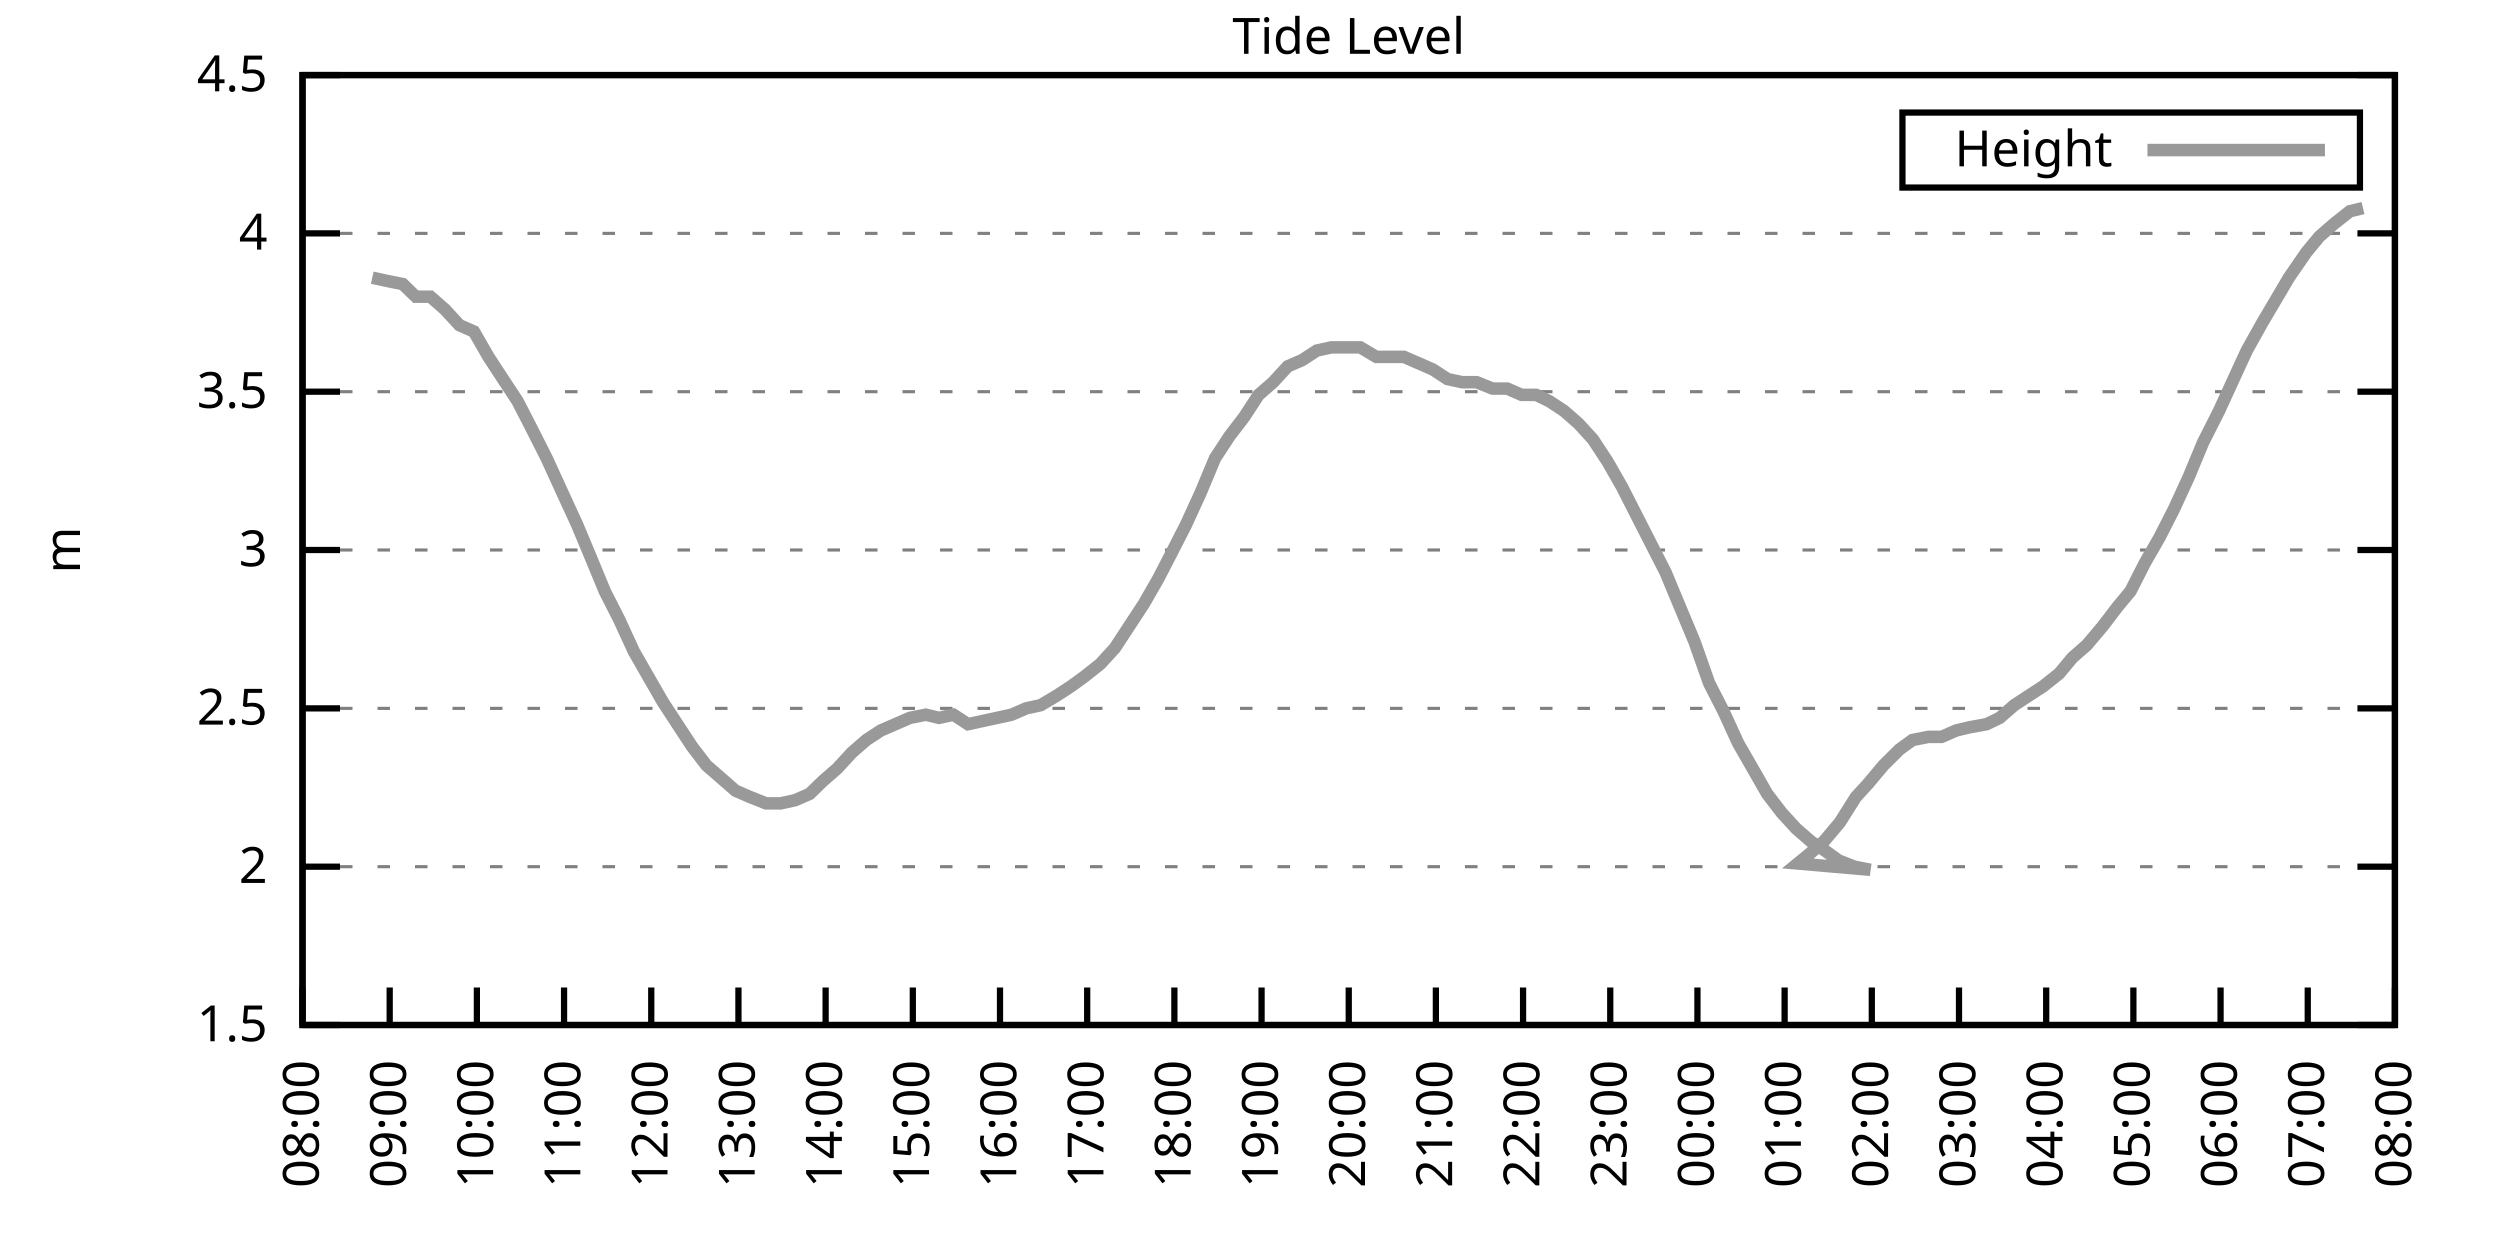
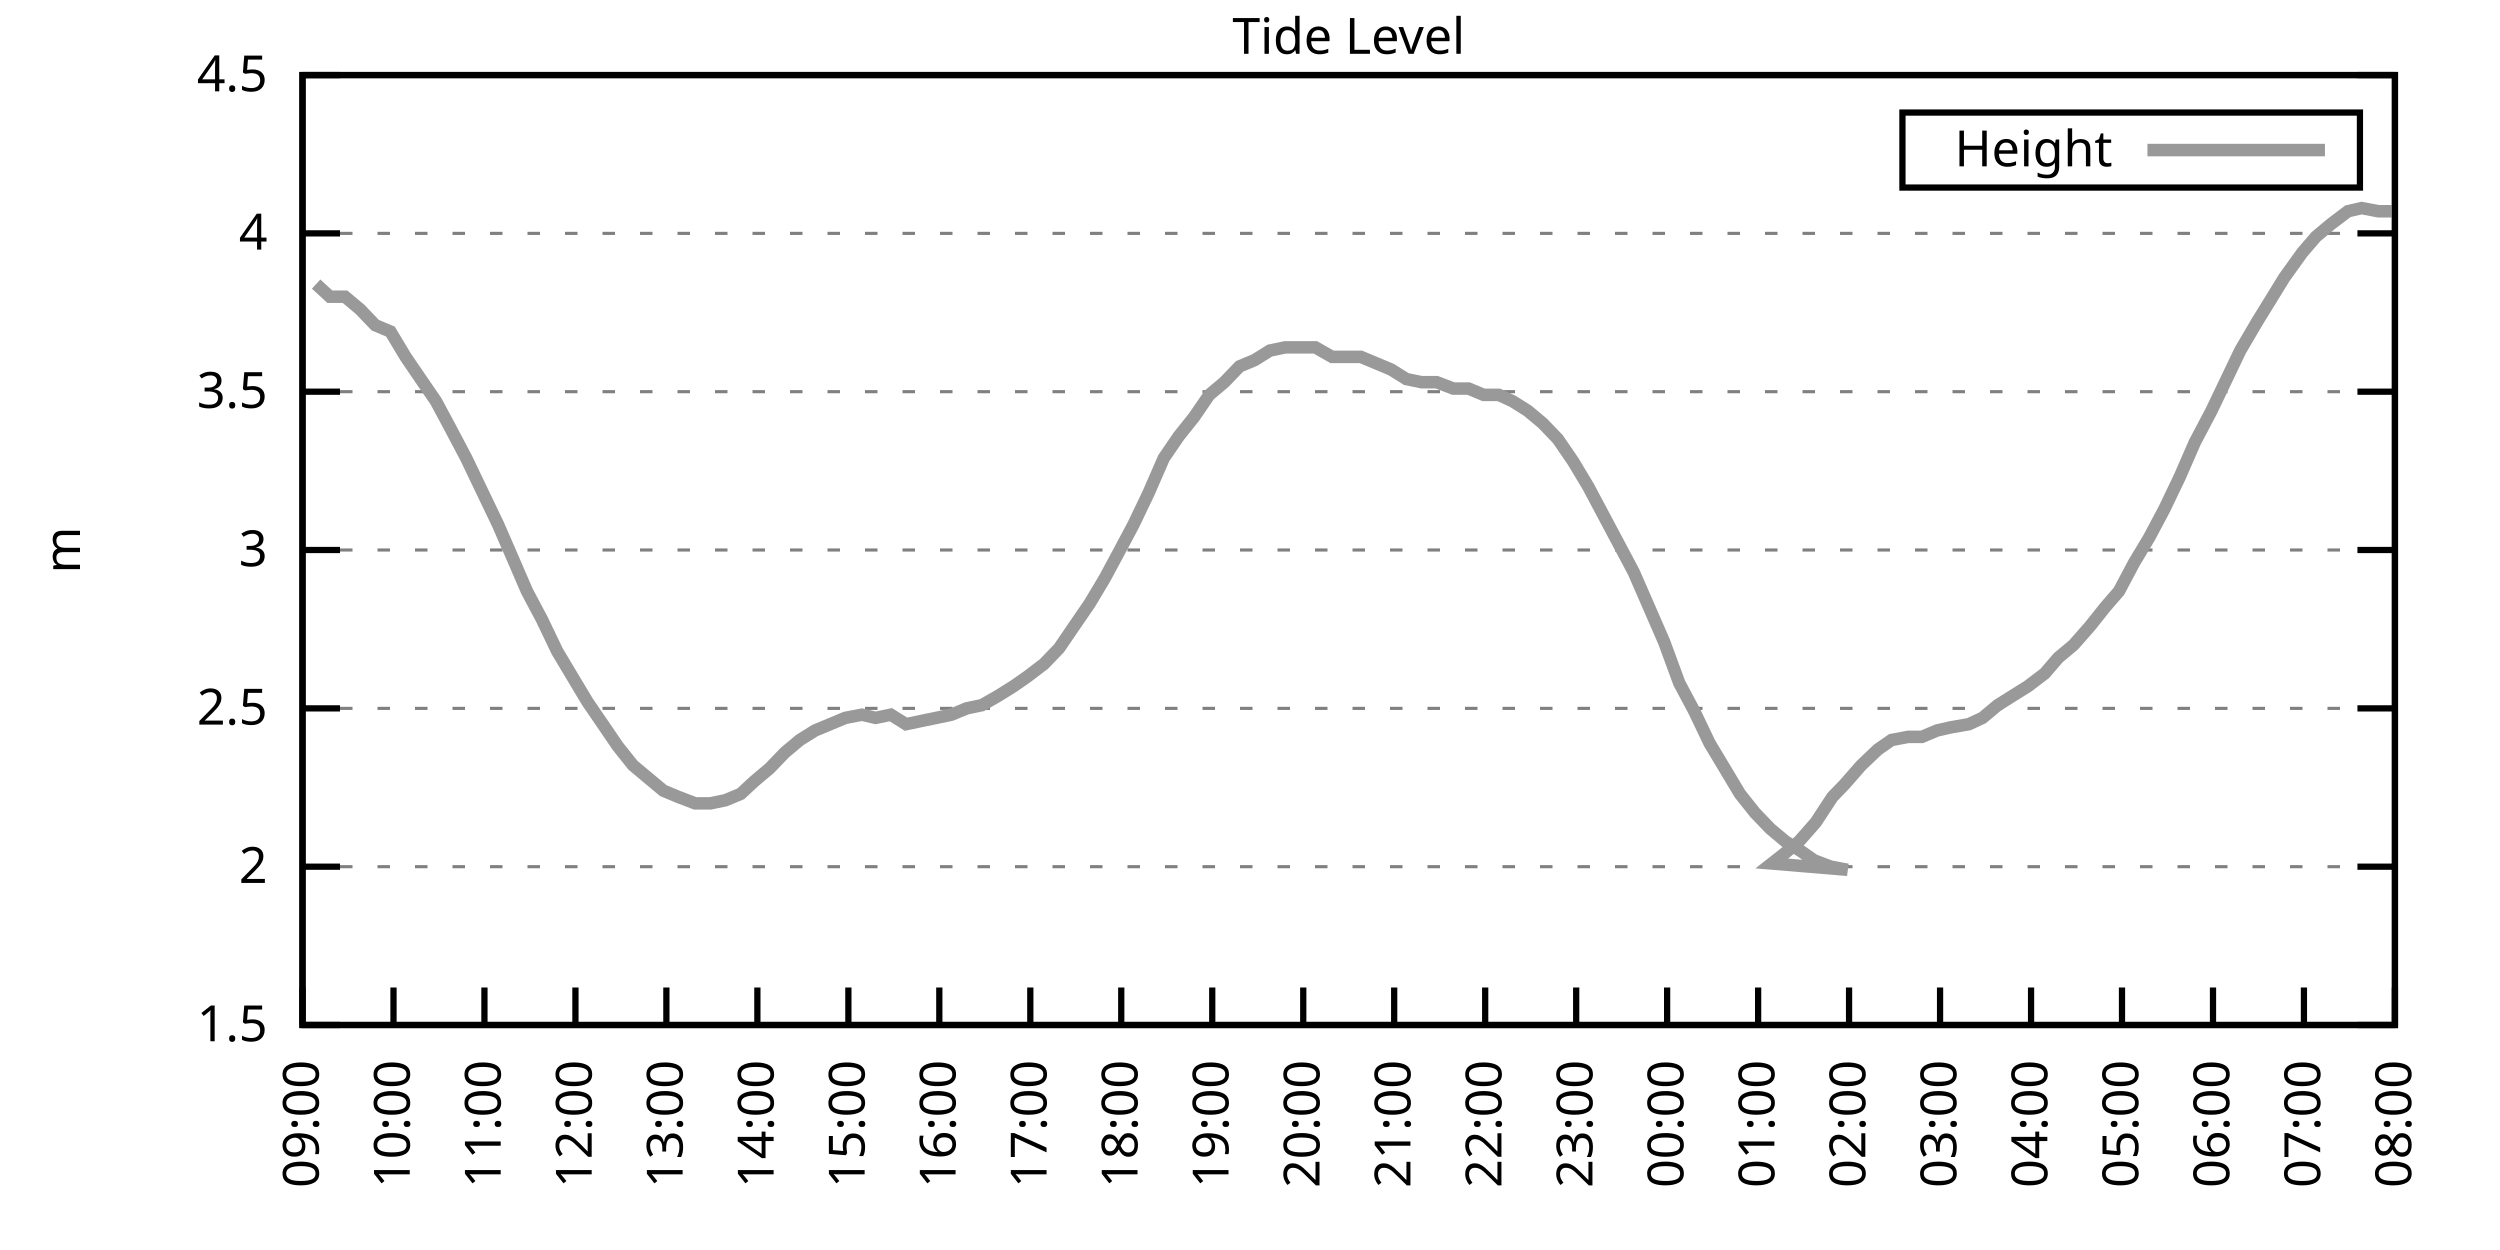
<svg xmlns="http://www.w3.org/2000/svg" xmlns:xlink="http://www.w3.org/1999/xlink" width="400" height="200" viewBox="0 0 400 200">
  <g id="gnuplot_canvas">
    <rect x="0" y="0" width="400" height="200" fill="none" />
    <defs>
      <circle id="gpDot" r="0.5" stroke-width="0.5" stroke="currentColor" />
      <path id="gpPt0" stroke-width="0.333" stroke="currentColor" d="M-1,0 h2 M0,-1 v2" />
      <path id="gpPt1" stroke-width="0.333" stroke="currentColor" d="M-1,-1 L1,1 M1,-1 L-1,1" />
      <path id="gpPt2" stroke-width="0.333" stroke="currentColor" d="M-1,0 L1,0 M0,-1 L0,1 M-1,-1 L1,1 M-1,1 L1,-1" />
      <rect id="gpPt3" stroke-width="0.333" stroke="currentColor" x="-1" y="-1" width="2" height="2" />
      <rect id="gpPt4" stroke-width="0.333" stroke="currentColor" fill="currentColor" x="-1" y="-1" width="2" height="2" />
      <circle id="gpPt5" stroke-width="0.333" stroke="currentColor" cx="0" cy="0" r="1" />
      <use xlink:href="#gpPt5" id="gpPt6" fill="currentColor" stroke="none" />
      <path id="gpPt7" stroke-width="0.333" stroke="currentColor" d="M0,-1.33 L-1.33,0.67 L1.33,0.67 z" />
      <use xlink:href="#gpPt7" id="gpPt8" fill="currentColor" stroke="none" />
      <use xlink:href="#gpPt7" id="gpPt9" stroke="currentColor" transform="rotate(180)" />
      <use xlink:href="#gpPt9" id="gpPt10" fill="currentColor" stroke="none" />
      <use xlink:href="#gpPt3" id="gpPt11" stroke="currentColor" transform="rotate(45)" />
      <use xlink:href="#gpPt11" id="gpPt12" fill="currentColor" stroke="none" />
      <path id="gpPt13" stroke-width="0.333" stroke="currentColor" d="M0,1.330 L1.265,0.411 L0.782,-1.067 L-0.782,-1.076 L-1.265,0.411 z" />
      <use xlink:href="#gpPt13" id="gpPt14" fill="currentColor" stroke="none" />
      <filter id="textbox" filterUnits="objectBoundingBox" x="0" y="0" height="1" width="1">
        <feFlood flood-color="white" flood-opacity="1" result="bgnd" />
        <feComposite in="SourceGraphic" in2="bgnd" operator="atop" />
      </filter>
      <filter id="greybox" filterUnits="objectBoundingBox" x="0" y="0" height="1" width="1">
        <feFlood flood-color="lightgrey" flood-opacity="1" result="grey" />
        <feComposite in="SourceGraphic" in2="grey" operator="atop" />
      </filter>
    </defs>
    <g fill="none" color="white" stroke="currentColor" stroke-width="1.00" stroke-linecap="butt" stroke-linejoin="miter">
</g>
    <g fill="none" color="black" stroke="currentColor" stroke-width="1.00" stroke-linecap="butt" stroke-linejoin="miter">
      <g stroke="none" shape-rendering="crispEdges">
        <polygon fill="rgb(255, 255, 255)" points="48.40,164.00 383.18,164.00 383.18,12.02 48.40,12.02 " />
      </g>
    </g>
    <g fill="none" color="black" stroke="currentColor" stroke-width="1.00" stroke-linecap="butt" stroke-linejoin="miter">
</g>
    <g fill="none" color="black" stroke="black" stroke-width="0.50" stroke-linecap="butt" stroke-linejoin="miter">
</g>
    <g fill="none" color="gray" stroke="currentColor" stroke-width="0.50" stroke-linecap="butt" stroke-linejoin="miter">
      <path stroke="gray" stroke-dasharray="2,4" class="gridline" d="M48.40,164.00 L383.19,164.00  " />
    </g>
    <g fill="none" color="gray" stroke="gray" stroke-width="1.00" stroke-linecap="butt" stroke-linejoin="miter">
</g>
    <g fill="none" color="black" stroke="currentColor" stroke-width="1.00" stroke-linecap="butt" stroke-linejoin="miter">
      <path stroke="black" d="M48.40,164.00 L54.40,164.00 M383.19,164.00 L377.19,164.00  " />
      <g transform="translate(42.80,166.60)" stroke="none" fill="black" font-family="Sans" font-size="8.00" text-anchor="end">
        <text>
          <tspan font-family="Sans"> 1.5</tspan>
        </text>
      </g>
    </g>
    <g fill="none" color="black" stroke="currentColor" stroke-width="1.00" stroke-linecap="butt" stroke-linejoin="miter">
</g>
    <g fill="none" color="black" stroke="black" stroke-width="0.50" stroke-linecap="butt" stroke-linejoin="miter">
</g>
    <g fill="none" color="gray" stroke="currentColor" stroke-width="0.50" stroke-linecap="butt" stroke-linejoin="miter">
      <path stroke="gray" stroke-dasharray="2,4" class="gridline" d="M48.40,138.67 L383.19,138.67  " />
    </g>
    <g fill="none" color="gray" stroke="gray" stroke-width="1.00" stroke-linecap="butt" stroke-linejoin="miter">
</g>
    <g fill="none" color="black" stroke="currentColor" stroke-width="1.00" stroke-linecap="butt" stroke-linejoin="miter">
      <path stroke="black" d="M48.40,138.67 L54.40,138.67 M383.19,138.67 L377.19,138.67  " />
      <g transform="translate(42.80,141.27)" stroke="none" fill="black" font-family="Sans" font-size="8.00" text-anchor="end">
        <text>
          <tspan font-family="Sans"> 2</tspan>
        </text>
      </g>
    </g>
    <g fill="none" color="black" stroke="currentColor" stroke-width="1.00" stroke-linecap="butt" stroke-linejoin="miter">
</g>
    <g fill="none" color="black" stroke="black" stroke-width="0.50" stroke-linecap="butt" stroke-linejoin="miter">
</g>
    <g fill="none" color="gray" stroke="currentColor" stroke-width="0.50" stroke-linecap="butt" stroke-linejoin="miter">
      <path stroke="gray" stroke-dasharray="2,4" class="gridline" d="M48.40,113.34 L383.19,113.34  " />
    </g>
    <g fill="none" color="gray" stroke="gray" stroke-width="1.00" stroke-linecap="butt" stroke-linejoin="miter">
</g>
    <g fill="none" color="black" stroke="currentColor" stroke-width="1.00" stroke-linecap="butt" stroke-linejoin="miter">
      <path stroke="black" d="M48.40,113.34 L54.40,113.34 M383.19,113.34 L377.19,113.34  " />
      <g transform="translate(42.80,115.94)" stroke="none" fill="black" font-family="Sans" font-size="8.00" text-anchor="end">
        <text>
          <tspan font-family="Sans"> 2.5</tspan>
        </text>
      </g>
    </g>
    <g fill="none" color="black" stroke="currentColor" stroke-width="1.00" stroke-linecap="butt" stroke-linejoin="miter">
</g>
    <g fill="none" color="black" stroke="black" stroke-width="0.50" stroke-linecap="butt" stroke-linejoin="miter">
</g>
    <g fill="none" color="gray" stroke="currentColor" stroke-width="0.50" stroke-linecap="butt" stroke-linejoin="miter">
      <path stroke="gray" stroke-dasharray="2,4" class="gridline" d="M48.40,88.00 L383.19,88.00  " />
    </g>
    <g fill="none" color="gray" stroke="gray" stroke-width="1.00" stroke-linecap="butt" stroke-linejoin="miter">
</g>
    <g fill="none" color="black" stroke="currentColor" stroke-width="1.00" stroke-linecap="butt" stroke-linejoin="miter">
      <path stroke="black" d="M48.40,88.00 L54.40,88.00 M383.19,88.00 L377.19,88.00  " />
      <g transform="translate(42.80,90.60)" stroke="none" fill="black" font-family="Sans" font-size="8.00" text-anchor="end">
        <text>
          <tspan font-family="Sans"> 3</tspan>
        </text>
      </g>
    </g>
    <g fill="none" color="black" stroke="currentColor" stroke-width="1.00" stroke-linecap="butt" stroke-linejoin="miter">
</g>
    <g fill="none" color="black" stroke="black" stroke-width="0.50" stroke-linecap="butt" stroke-linejoin="miter">
</g>
    <g fill="none" color="gray" stroke="currentColor" stroke-width="0.50" stroke-linecap="butt" stroke-linejoin="miter">
      <path stroke="gray" stroke-dasharray="2,4" class="gridline" d="M48.40,62.67 L383.19,62.67  " />
    </g>
    <g fill="none" color="gray" stroke="gray" stroke-width="1.00" stroke-linecap="butt" stroke-linejoin="miter">
</g>
    <g fill="none" color="black" stroke="currentColor" stroke-width="1.00" stroke-linecap="butt" stroke-linejoin="miter">
      <path stroke="black" d="M48.40,62.67 L54.40,62.67 M383.19,62.67 L377.19,62.67  " />
      <g transform="translate(42.80,65.27)" stroke="none" fill="black" font-family="Sans" font-size="8.00" text-anchor="end">
        <text>
          <tspan font-family="Sans"> 3.5</tspan>
        </text>
      </g>
    </g>
    <g fill="none" color="black" stroke="currentColor" stroke-width="1.00" stroke-linecap="butt" stroke-linejoin="miter">
</g>
    <g fill="none" color="black" stroke="black" stroke-width="0.50" stroke-linecap="butt" stroke-linejoin="miter">
</g>
    <g fill="none" color="gray" stroke="currentColor" stroke-width="0.50" stroke-linecap="butt" stroke-linejoin="miter">
      <path stroke="gray" stroke-dasharray="2,4" class="gridline" d="M48.40,37.34 L383.19,37.34  " />
    </g>
    <g fill="none" color="gray" stroke="gray" stroke-width="1.00" stroke-linecap="butt" stroke-linejoin="miter">
</g>
    <g fill="none" color="black" stroke="currentColor" stroke-width="1.00" stroke-linecap="butt" stroke-linejoin="miter">
      <path stroke="black" d="M48.40,37.34 L54.40,37.34 M383.19,37.34 L377.19,37.34  " />
      <g transform="translate(42.80,39.94)" stroke="none" fill="black" font-family="Sans" font-size="8.00" text-anchor="end">
        <text>
          <tspan font-family="Sans"> 4</tspan>
        </text>
      </g>
    </g>
    <g fill="none" color="black" stroke="currentColor" stroke-width="1.00" stroke-linecap="butt" stroke-linejoin="miter">
</g>
    <g fill="none" color="black" stroke="black" stroke-width="0.50" stroke-linecap="butt" stroke-linejoin="miter">
</g>
    <g fill="none" color="gray" stroke="currentColor" stroke-width="0.50" stroke-linecap="butt" stroke-linejoin="miter">
      <path stroke="gray" stroke-dasharray="2,4" class="gridline" d="M48.40,12.01 L383.19,12.01  " />
    </g>
    <g fill="none" color="gray" stroke="gray" stroke-width="1.00" stroke-linecap="butt" stroke-linejoin="miter">
</g>
    <g fill="none" color="black" stroke="currentColor" stroke-width="1.00" stroke-linecap="butt" stroke-linejoin="miter">
      <path stroke="black" d="M48.40,12.01 L54.40,12.01 M383.19,12.01 L377.19,12.01  " />
      <g transform="translate(42.80,14.61)" stroke="none" fill="black" font-family="Sans" font-size="8.00" text-anchor="end">
        <text>
          <tspan font-family="Sans"> 4.5</tspan>
        </text>
      </g>
    </g>
    <g fill="none" color="black" stroke="currentColor" stroke-width="1.00" stroke-linecap="butt" stroke-linejoin="miter">
      <path stroke="black" d="M48.40,164.00 L48.40,158.00  " />
      <g transform="translate(51.00,169.60) rotate(270.00)" stroke="none" fill="black" font-family="Sans" font-size="8.00" text-anchor="end">
        <text>
-           <tspan font-family="Sans">08:00</tspan>
-         </text>
-       </g>
-     </g>
-     <g fill="none" color="black" stroke="currentColor" stroke-width="1.00" stroke-linecap="butt" stroke-linejoin="miter">
-       <path stroke="black" d="M62.35,164.00 L62.35,158.00  " />
-       <g transform="translate(64.95,169.60) rotate(270.00)" stroke="none" fill="black" font-family="Sans" font-size="8.00" text-anchor="end">
-         <text>
          <tspan font-family="Sans">09:00</tspan>
        </text>
      </g>
    </g>
    <g fill="none" color="black" stroke="currentColor" stroke-width="1.00" stroke-linecap="butt" stroke-linejoin="miter">
-       <path stroke="black" d="M76.30,164.00 L76.30,158.00  " />
-       <g transform="translate(78.90,169.60) rotate(270.00)" stroke="none" fill="black" font-family="Sans" font-size="8.00" text-anchor="end">
+       <path stroke="black" d="M62.96,164.00 L62.96,158.00  " />
+       <g transform="translate(65.56,169.60) rotate(270.00)" stroke="none" fill="black" font-family="Sans" font-size="8.00" text-anchor="end">
        <text>
          <tspan font-family="Sans">10:00</tspan>
        </text>
      </g>
    </g>
    <g fill="none" color="black" stroke="currentColor" stroke-width="1.00" stroke-linecap="butt" stroke-linejoin="miter">
-       <path stroke="black" d="M90.25,164.00 L90.25,158.00  " />
-       <g transform="translate(92.85,169.60) rotate(270.00)" stroke="none" fill="black" font-family="Sans" font-size="8.00" text-anchor="end">
+       <path stroke="black" d="M77.51,164.00 L77.51,158.00  " />
+       <g transform="translate(80.11,169.60) rotate(270.00)" stroke="none" fill="black" font-family="Sans" font-size="8.00" text-anchor="end">
        <text>
          <tspan font-family="Sans">11:00</tspan>
        </text>
      </g>
    </g>
    <g fill="none" color="black" stroke="currentColor" stroke-width="1.00" stroke-linecap="butt" stroke-linejoin="miter">
-       <path stroke="black" d="M104.20,164.00 L104.20,158.00  " />
-       <g transform="translate(106.80,169.60) rotate(270.00)" stroke="none" fill="black" font-family="Sans" font-size="8.00" text-anchor="end">
+       <path stroke="black" d="M92.07,164.00 L92.07,158.00  " />
+       <g transform="translate(94.67,169.60) rotate(270.00)" stroke="none" fill="black" font-family="Sans" font-size="8.00" text-anchor="end">
        <text>
          <tspan font-family="Sans">12:00</tspan>
        </text>
      </g>
    </g>
    <g fill="none" color="black" stroke="currentColor" stroke-width="1.00" stroke-linecap="butt" stroke-linejoin="miter">
-       <path stroke="black" d="M118.15,164.00 L118.15,158.00  " />
-       <g transform="translate(120.75,169.60) rotate(270.00)" stroke="none" fill="black" font-family="Sans" font-size="8.00" text-anchor="end">
+       <path stroke="black" d="M106.62,164.00 L106.62,158.00  " />
+       <g transform="translate(109.22,169.60) rotate(270.00)" stroke="none" fill="black" font-family="Sans" font-size="8.00" text-anchor="end">
        <text>
          <tspan font-family="Sans">13:00</tspan>
        </text>
      </g>
    </g>
    <g fill="none" color="black" stroke="currentColor" stroke-width="1.00" stroke-linecap="butt" stroke-linejoin="miter">
-       <path stroke="black" d="M132.10,164.00 L132.10,158.00  " />
-       <g transform="translate(134.70,169.60) rotate(270.00)" stroke="none" fill="black" font-family="Sans" font-size="8.00" text-anchor="end">
+       <path stroke="black" d="M121.18,164.00 L121.18,158.00  " />
+       <g transform="translate(123.78,169.60) rotate(270.00)" stroke="none" fill="black" font-family="Sans" font-size="8.00" text-anchor="end">
        <text>
          <tspan font-family="Sans">14:00</tspan>
        </text>
      </g>
    </g>
    <g fill="none" color="black" stroke="currentColor" stroke-width="1.00" stroke-linecap="butt" stroke-linejoin="miter">
-       <path stroke="black" d="M146.05,164.00 L146.05,158.00  " />
-       <g transform="translate(148.65,169.60) rotate(270.00)" stroke="none" fill="black" font-family="Sans" font-size="8.00" text-anchor="end">
+       <path stroke="black" d="M135.74,164.00 L135.74,158.00  " />
+       <g transform="translate(138.34,169.60) rotate(270.00)" stroke="none" fill="black" font-family="Sans" font-size="8.00" text-anchor="end">
        <text>
          <tspan font-family="Sans">15:00</tspan>
        </text>
      </g>
    </g>
    <g fill="none" color="black" stroke="currentColor" stroke-width="1.00" stroke-linecap="butt" stroke-linejoin="miter">
-       <path stroke="black" d="M160.00,164.00 L160.00,158.00  " />
-       <g transform="translate(162.60,169.60) rotate(270.00)" stroke="none" fill="black" font-family="Sans" font-size="8.00" text-anchor="end">
+       <path stroke="black" d="M150.29,164.00 L150.29,158.00  " />
+       <g transform="translate(152.89,169.60) rotate(270.00)" stroke="none" fill="black" font-family="Sans" font-size="8.00" text-anchor="end">
        <text>
          <tspan font-family="Sans">16:00</tspan>
        </text>
      </g>
    </g>
    <g fill="none" color="black" stroke="currentColor" stroke-width="1.00" stroke-linecap="butt" stroke-linejoin="miter">
-       <path stroke="black" d="M173.95,164.00 L173.95,158.00  " />
-       <g transform="translate(176.55,169.60) rotate(270.00)" stroke="none" fill="black" font-family="Sans" font-size="8.00" text-anchor="end">
+       <path stroke="black" d="M164.85,164.00 L164.85,158.00  " />
+       <g transform="translate(167.45,169.60) rotate(270.00)" stroke="none" fill="black" font-family="Sans" font-size="8.00" text-anchor="end">
        <text>
          <tspan font-family="Sans">17:00</tspan>
        </text>
      </g>
    </g>
    <g fill="none" color="black" stroke="currentColor" stroke-width="1.00" stroke-linecap="butt" stroke-linejoin="miter">
-       <path stroke="black" d="M187.90,164.00 L187.90,158.00  " />
-       <g transform="translate(190.50,169.60) rotate(270.00)" stroke="none" fill="black" font-family="Sans" font-size="8.00" text-anchor="end">
+       <path stroke="black" d="M179.40,164.00 L179.40,158.00  " />
+       <g transform="translate(182.00,169.60) rotate(270.00)" stroke="none" fill="black" font-family="Sans" font-size="8.00" text-anchor="end">
        <text>
          <tspan font-family="Sans">18:00</tspan>
        </text>
      </g>
    </g>
    <g fill="none" color="black" stroke="currentColor" stroke-width="1.00" stroke-linecap="butt" stroke-linejoin="miter">
-       <path stroke="black" d="M201.85,164.00 L201.85,158.00  " />
-       <g transform="translate(204.45,169.60) rotate(270.00)" stroke="none" fill="black" font-family="Sans" font-size="8.00" text-anchor="end">
+       <path stroke="black" d="M193.96,164.00 L193.96,158.00  " />
+       <g transform="translate(196.56,169.60) rotate(270.00)" stroke="none" fill="black" font-family="Sans" font-size="8.00" text-anchor="end">
        <text>
          <tspan font-family="Sans">19:00</tspan>
        </text>
      </g>
    </g>
    <g fill="none" color="black" stroke="currentColor" stroke-width="1.00" stroke-linecap="butt" stroke-linejoin="miter">
-       <path stroke="black" d="M215.80,164.00 L215.80,158.00  " />
-       <g transform="translate(218.40,169.60) rotate(270.00)" stroke="none" fill="black" font-family="Sans" font-size="8.00" text-anchor="end">
+       <path stroke="black" d="M208.52,164.00 L208.52,158.00  " />
+       <g transform="translate(211.12,169.60) rotate(270.00)" stroke="none" fill="black" font-family="Sans" font-size="8.00" text-anchor="end">
        <text>
          <tspan font-family="Sans">20:00</tspan>
        </text>
      </g>
    </g>
    <g fill="none" color="black" stroke="currentColor" stroke-width="1.00" stroke-linecap="butt" stroke-linejoin="miter">
-       <path stroke="black" d="M229.74,164.00 L229.74,158.00  " />
-       <g transform="translate(232.34,169.60) rotate(270.00)" stroke="none" fill="black" font-family="Sans" font-size="8.00" text-anchor="end">
+       <path stroke="black" d="M223.07,164.00 L223.07,158.00  " />
+       <g transform="translate(225.67,169.60) rotate(270.00)" stroke="none" fill="black" font-family="Sans" font-size="8.00" text-anchor="end">
        <text>
          <tspan font-family="Sans">21:00</tspan>
        </text>
      </g>
    </g>
    <g fill="none" color="black" stroke="currentColor" stroke-width="1.00" stroke-linecap="butt" stroke-linejoin="miter">
-       <path stroke="black" d="M243.69,164.00 L243.69,158.00  " />
-       <g transform="translate(246.29,169.60) rotate(270.00)" stroke="none" fill="black" font-family="Sans" font-size="8.00" text-anchor="end">
+       <path stroke="black" d="M237.63,164.00 L237.63,158.00  " />
+       <g transform="translate(240.23,169.60) rotate(270.00)" stroke="none" fill="black" font-family="Sans" font-size="8.00" text-anchor="end">
        <text>
          <tspan font-family="Sans">22:00</tspan>
        </text>
      </g>
    </g>
    <g fill="none" color="black" stroke="currentColor" stroke-width="1.00" stroke-linecap="butt" stroke-linejoin="miter">
-       <path stroke="black" d="M257.64,164.00 L257.64,158.00  " />
-       <g transform="translate(260.24,169.60) rotate(270.00)" stroke="none" fill="black" font-family="Sans" font-size="8.00" text-anchor="end">
+       <path stroke="black" d="M252.19,164.00 L252.19,158.00  " />
+       <g transform="translate(254.79,169.60) rotate(270.00)" stroke="none" fill="black" font-family="Sans" font-size="8.00" text-anchor="end">
        <text>
          <tspan font-family="Sans">23:00</tspan>
        </text>
      </g>
    </g>
    <g fill="none" color="black" stroke="currentColor" stroke-width="1.00" stroke-linecap="butt" stroke-linejoin="miter">
-       <path stroke="black" d="M271.59,164.00 L271.59,158.00  " />
-       <g transform="translate(274.19,169.60) rotate(270.00)" stroke="none" fill="black" font-family="Sans" font-size="8.00" text-anchor="end">
+       <path stroke="black" d="M266.74,164.00 L266.74,158.00  " />
+       <g transform="translate(269.34,169.60) rotate(270.00)" stroke="none" fill="black" font-family="Sans" font-size="8.00" text-anchor="end">
        <text>
          <tspan font-family="Sans">00:00</tspan>
        </text>
      </g>
    </g>
    <g fill="none" color="black" stroke="currentColor" stroke-width="1.00" stroke-linecap="butt" stroke-linejoin="miter">
-       <path stroke="black" d="M285.54,164.00 L285.54,158.00  " />
-       <g transform="translate(288.14,169.60) rotate(270.00)" stroke="none" fill="black" font-family="Sans" font-size="8.00" text-anchor="end">
+       <path stroke="black" d="M281.30,164.00 L281.30,158.00  " />
+       <g transform="translate(283.90,169.60) rotate(270.00)" stroke="none" fill="black" font-family="Sans" font-size="8.00" text-anchor="end">
        <text>
          <tspan font-family="Sans">01:00</tspan>
        </text>
      </g>
    </g>
    <g fill="none" color="black" stroke="currentColor" stroke-width="1.00" stroke-linecap="butt" stroke-linejoin="miter">
-       <path stroke="black" d="M299.49,164.00 L299.49,158.00  " />
-       <g transform="translate(302.09,169.60) rotate(270.00)" stroke="none" fill="black" font-family="Sans" font-size="8.00" text-anchor="end">
+       <path stroke="black" d="M295.85,164.00 L295.85,158.00  " />
+       <g transform="translate(298.45,169.60) rotate(270.00)" stroke="none" fill="black" font-family="Sans" font-size="8.00" text-anchor="end">
        <text>
          <tspan font-family="Sans">02:00</tspan>
        </text>
      </g>
    </g>
    <g fill="none" color="black" stroke="currentColor" stroke-width="1.00" stroke-linecap="butt" stroke-linejoin="miter">
-       <path stroke="black" d="M313.44,164.00 L313.44,158.00  " />
-       <g transform="translate(316.04,169.60) rotate(270.00)" stroke="none" fill="black" font-family="Sans" font-size="8.00" text-anchor="end">
+       <path stroke="black" d="M310.41,164.00 L310.41,158.00  " />
+       <g transform="translate(313.01,169.60) rotate(270.00)" stroke="none" fill="black" font-family="Sans" font-size="8.00" text-anchor="end">
        <text>
          <tspan font-family="Sans">03:00</tspan>
        </text>
      </g>
    </g>
    <g fill="none" color="black" stroke="currentColor" stroke-width="1.00" stroke-linecap="butt" stroke-linejoin="miter">
-       <path stroke="black" d="M327.39,164.00 L327.39,158.00  " />
-       <g transform="translate(329.99,169.60) rotate(270.00)" stroke="none" fill="black" font-family="Sans" font-size="8.00" text-anchor="end">
+       <path stroke="black" d="M324.97,164.00 L324.97,158.00  " />
+       <g transform="translate(327.57,169.60) rotate(270.00)" stroke="none" fill="black" font-family="Sans" font-size="8.00" text-anchor="end">
        <text>
          <tspan font-family="Sans">04:00</tspan>
        </text>
      </g>
    </g>
    <g fill="none" color="black" stroke="currentColor" stroke-width="1.00" stroke-linecap="butt" stroke-linejoin="miter">
-       <path stroke="black" d="M341.34,164.00 L341.34,158.00  " />
-       <g transform="translate(343.94,169.60) rotate(270.00)" stroke="none" fill="black" font-family="Sans" font-size="8.00" text-anchor="end">
+       <path stroke="black" d="M339.52,164.00 L339.52,158.00  " />
+       <g transform="translate(342.12,169.60) rotate(270.00)" stroke="none" fill="black" font-family="Sans" font-size="8.00" text-anchor="end">
        <text>
          <tspan font-family="Sans">05:00</tspan>
        </text>
      </g>
    </g>
    <g fill="none" color="black" stroke="currentColor" stroke-width="1.00" stroke-linecap="butt" stroke-linejoin="miter">
-       <path stroke="black" d="M355.29,164.00 L355.29,158.00  " />
-       <g transform="translate(357.89,169.60) rotate(270.00)" stroke="none" fill="black" font-family="Sans" font-size="8.00" text-anchor="end">
+       <path stroke="black" d="M354.08,164.00 L354.08,158.00  " />
+       <g transform="translate(356.68,169.60) rotate(270.00)" stroke="none" fill="black" font-family="Sans" font-size="8.00" text-anchor="end">
        <text>
          <tspan font-family="Sans">06:00</tspan>
        </text>
      </g>
    </g>
    <g fill="none" color="black" stroke="currentColor" stroke-width="1.00" stroke-linecap="butt" stroke-linejoin="miter">
-       <path stroke="black" d="M369.24,164.00 L369.24,158.00  " />
-       <g transform="translate(371.84,169.60) rotate(270.00)" stroke="none" fill="black" font-family="Sans" font-size="8.00" text-anchor="end">
+       <path stroke="black" d="M368.63,164.00 L368.63,158.00  " />
+       <g transform="translate(371.23,169.60) rotate(270.00)" stroke="none" fill="black" font-family="Sans" font-size="8.00" text-anchor="end">
        <text>
          <tspan font-family="Sans">07:00</tspan>
        </text>
      </g>
    </g>
    <g fill="none" color="black" stroke="currentColor" stroke-width="1.00" stroke-linecap="butt" stroke-linejoin="miter">
      <path stroke="black" d="M383.19,164.00 L383.19,158.00  " />
      <g transform="translate(385.79,169.60) rotate(270.00)" stroke="none" fill="black" font-family="Sans" font-size="8.00" text-anchor="end">
        <text>
          <tspan font-family="Sans">08:00</tspan>
        </text>
      </g>
    </g>
    <g fill="none" color="black" stroke="currentColor" stroke-width="1.00" stroke-linecap="butt" stroke-linejoin="miter">
</g>
    <g fill="none" color="black" stroke="currentColor" stroke-width="1.00" stroke-linecap="butt" stroke-linejoin="miter">
      <path stroke="black" d="M48.40,12.01 L48.40,164.00 L383.19,164.00 L383.19,12.01 L48.40,12.01 Z  " />
    </g>
    <g fill="none" color="black" stroke="currentColor" stroke-width="1.00" stroke-linecap="butt" stroke-linejoin="miter">
</g>
    <g fill="none" color="black" stroke="currentColor" stroke-width="1.00" stroke-linecap="butt" stroke-linejoin="miter">
      <path stroke="black" d="M304.39,30.01 L304.39,18.01 L377.59,18.01 L377.59,30.01 L304.39,30.01 Z  " />
    </g>
    <g id="Tide_level_plot_1">
      <g fill="none" color="white" stroke="black" stroke-width="2.00" stroke-linecap="butt" stroke-linejoin="miter">
</g>
      <g fill="none" color="black" stroke="currentColor" stroke-width="2.00" stroke-linecap="butt" stroke-linejoin="miter">
        <g transform="translate(337.99,26.61)" stroke="none" fill="black" font-family="Sans" font-size="8.00" text-anchor="end">
          <text>
            <tspan font-family="Sans">Height</tspan>
          </text>
        </g>
      </g>
      <g fill="none" color="black" stroke="currentColor" stroke-width="2.00" stroke-linecap="butt" stroke-linejoin="miter">
-         <path stroke="rgb(153, 153, 153)" d="M343.59,24.01 L371.99,24.01 M59.56,44.43 L61.88,44.94 L64.44,45.45 L66.53,47.47 L68.86,47.47 L71.18,49.50   L73.51,52.03 L75.83,53.05 L78.16,57.10 L80.48,60.65 L82.81,64.19 L84.90,68.25 L87.46,73.31 L89.78,78.38   L92.34,83.95 L94.67,89.52 L96.76,94.59 L99.08,99.15 L101.41,104.22 L103.73,108.27 L106.06,112.32 L108.38,115.87   L110.71,119.42 L113.03,122.46 L115.36,124.48 L117.68,126.51 L120.01,127.52 L122.57,128.54 L124.89,128.54 L127.22,128.03   L129.54,127.02 L131.63,124.99 L133.96,122.96 L136.28,120.43 L138.61,118.40 L140.93,116.88 L143.26,115.87 L145.58,114.86   L148.14,114.35 L150.23,114.86 L152.56,114.35 L154.88,115.87 L157.21,115.36 L159.53,114.86 L161.86,114.35 L164.18,113.34   L166.51,112.83 L169.06,111.31 L171.39,109.79 L173.48,108.27 L176.04,106.24 L178.36,103.71 L180.69,100.16 L183.01,96.62   L185.34,92.56 L187.43,88.51 L189.76,83.95 L192.08,78.89 L194.41,73.31 L196.73,69.77 L199.06,66.73 L201.38,63.18   L203.71,61.15 L206.03,58.62 L208.36,57.61 L210.68,56.09 L213.01,55.58 L215.33,55.58 L217.65,55.58 L220.21,57.10   L222.54,57.10 L224.63,57.10 L226.95,58.11 L229.28,59.13 L231.60,60.65 L233.93,61.15 L236.25,61.15 L238.81,62.17   L241.14,62.17 L243.46,63.18 L245.79,63.18 L247.88,64.19 L250.20,65.71 L252.53,67.74 L254.85,70.27 L257.18,73.82   L259.50,77.87 L264.15,86.99 L266.48,91.55 L268.80,97.12 L271.13,102.70 L273.45,109.28 L275.78,113.84 L278.10,118.91   L280.43,122.96 L282.75,127.02 L285.08,130.06 L287.40,132.59 L289.73,134.62 L292.05,136.14 L294.15,137.66 L296.70,138.67   L299.26,139.17 L287.64,138.16 L289.50,136.64 L291.82,134.62 L294.38,131.58 L296.94,127.52 L298.80,125.50 L301.35,122.46   L303.91,119.92 L306.00,118.40 L308.56,117.90 L310.65,117.90 L312.98,116.88 L315.07,116.38 L317.86,115.87 L319.95,114.86   L322.28,112.83 L324.60,111.31 L326.93,109.79 L329.48,107.76 L331.58,105.23 L333.90,103.20 L336.46,100.16 L338.78,97.12   L340.88,94.59 L343.20,90.03 L345.53,85.98 L347.85,81.42 L350.18,76.35 L352.50,70.78 L355.06,65.71 L357.15,61.15   L359.48,56.09 L362.03,51.53 L364.13,47.98 L366.22,44.43 L369.01,40.38 L371.10,37.85 L373.43,35.82 L375.98,33.80   L378.08,33.29  " />
+         <path stroke="rgb(153, 153, 153)" d="M343.59,24.01 L371.99,24.01 M50.58,45.45 L52.77,47.47 L55.19,47.47 L57.62,49.50 L60.04,52.03 L62.47,53.05   L64.90,57.10 L67.32,60.65 L69.75,64.19 L71.93,68.25 L74.60,73.31 L77.03,78.38 L79.70,83.95 L82.12,89.52   L84.31,94.59 L86.73,99.15 L89.16,104.22 L91.58,108.27 L94.01,112.32 L96.44,115.87 L98.86,119.42 L101.29,122.46   L103.71,124.48 L106.14,126.51 L108.57,127.52 L111.23,128.54 L113.66,128.54 L116.09,128.03 L118.51,127.02 L120.70,124.99   L123.12,122.96 L125.55,120.43 L127.97,118.40 L130.40,116.88 L132.83,115.87 L135.25,114.86 L137.92,114.35 L140.10,114.86   L142.53,114.35 L144.96,115.87 L147.38,115.36 L149.81,114.86 L152.23,114.35 L154.66,113.34 L157.09,112.83 L159.75,111.31   L162.18,109.79 L164.36,108.27 L167.03,106.24 L169.46,103.71 L171.88,100.16 L174.31,96.62 L176.74,92.56 L178.92,88.51   L181.35,83.95 L183.77,78.89 L186.20,73.31 L188.62,69.77 L191.05,66.73 L193.48,63.18 L195.90,61.15 L198.33,58.62   L200.75,57.61 L203.18,56.09 L205.61,55.58 L208.03,55.58 L210.46,55.58 L213.13,57.10 L215.55,57.10 L217.74,57.10   L220.16,58.11 L222.59,59.13 L225.01,60.65 L227.44,61.15 L229.87,61.15 L232.53,62.17 L234.96,62.17 L237.39,63.18   L239.81,63.18 L242.00,64.19 L244.42,65.71 L246.85,67.74 L249.27,70.27 L251.70,73.82 L254.13,77.87 L258.98,86.99   L261.40,91.55 L263.83,97.12 L266.26,102.70 L268.68,109.28 L271.11,113.84 L273.53,118.91 L275.96,122.96 L278.39,127.02   L280.81,130.06 L283.24,132.59 L285.66,134.62 L288.09,136.14 L290.27,137.66 L292.94,138.67 L295.61,139.17 L283.48,138.16   L285.42,136.64 L287.85,134.62 L290.52,131.58 L293.18,127.52 L295.13,125.50 L297.79,122.46 L300.46,119.92 L302.65,118.40   L305.31,117.90 L307.50,117.90 L309.92,116.88 L312.11,116.38 L315.02,115.87 L317.20,114.86 L319.63,112.83 L322.05,111.31   L324.48,109.79 L327.15,107.76 L329.33,105.23 L331.76,103.20 L334.43,100.16 L336.85,97.12 L339.04,94.59 L341.46,90.03   L343.89,85.98 L346.31,81.42 L348.74,76.35 L351.17,70.78 L353.84,65.71 L356.02,61.15 L358.44,56.09 L361.11,51.53   L363.30,47.98 L365.48,44.43 L368.39,40.38 L370.57,37.85 L373.00,35.82 L375.67,33.80 L377.85,33.29 L380.52,33.80   L382.70,33.80  " />
      </g>
    </g>
    <g fill="none" color="black" stroke="currentColor" stroke-width="2.00" stroke-linecap="butt" stroke-linejoin="miter">
</g>
    <g fill="none" color="black" stroke="black" stroke-width="1.00" stroke-linecap="butt" stroke-linejoin="miter">
</g>
    <g fill="none" color="black" stroke="currentColor" stroke-width="1.00" stroke-linecap="butt" stroke-linejoin="miter">
      <path stroke="black" d="M48.40,12.01 L48.40,164.00 L383.19,164.00 L383.19,12.01 L48.40,12.01 Z  " />
      <g transform="translate(12.80,88.01) rotate(270.00)" stroke="none" fill="black" font-family="Sans" font-size="8.00" text-anchor="middle">
        <text>
          <tspan font-family="Sans">m</tspan>
        </text>
      </g>
    </g>
    <g fill="none" color="black" stroke="currentColor" stroke-width="1.00" stroke-linecap="butt" stroke-linejoin="miter">
</g>
    <g fill="none" color="black" stroke="currentColor" stroke-width="1.00" stroke-linecap="butt" stroke-linejoin="miter">
      <g transform="translate(215.79,8.61)" stroke="none" fill="black" font-family="Sans" font-size="8.00" text-anchor="middle">
        <text>
          <tspan font-family="Sans">Tide Level</tspan>
        </text>
      </g>
    </g>
    <g fill="none" color="black" stroke="currentColor" stroke-width="1.00" stroke-linecap="butt" stroke-linejoin="miter">
</g>
  </g>
</svg>
